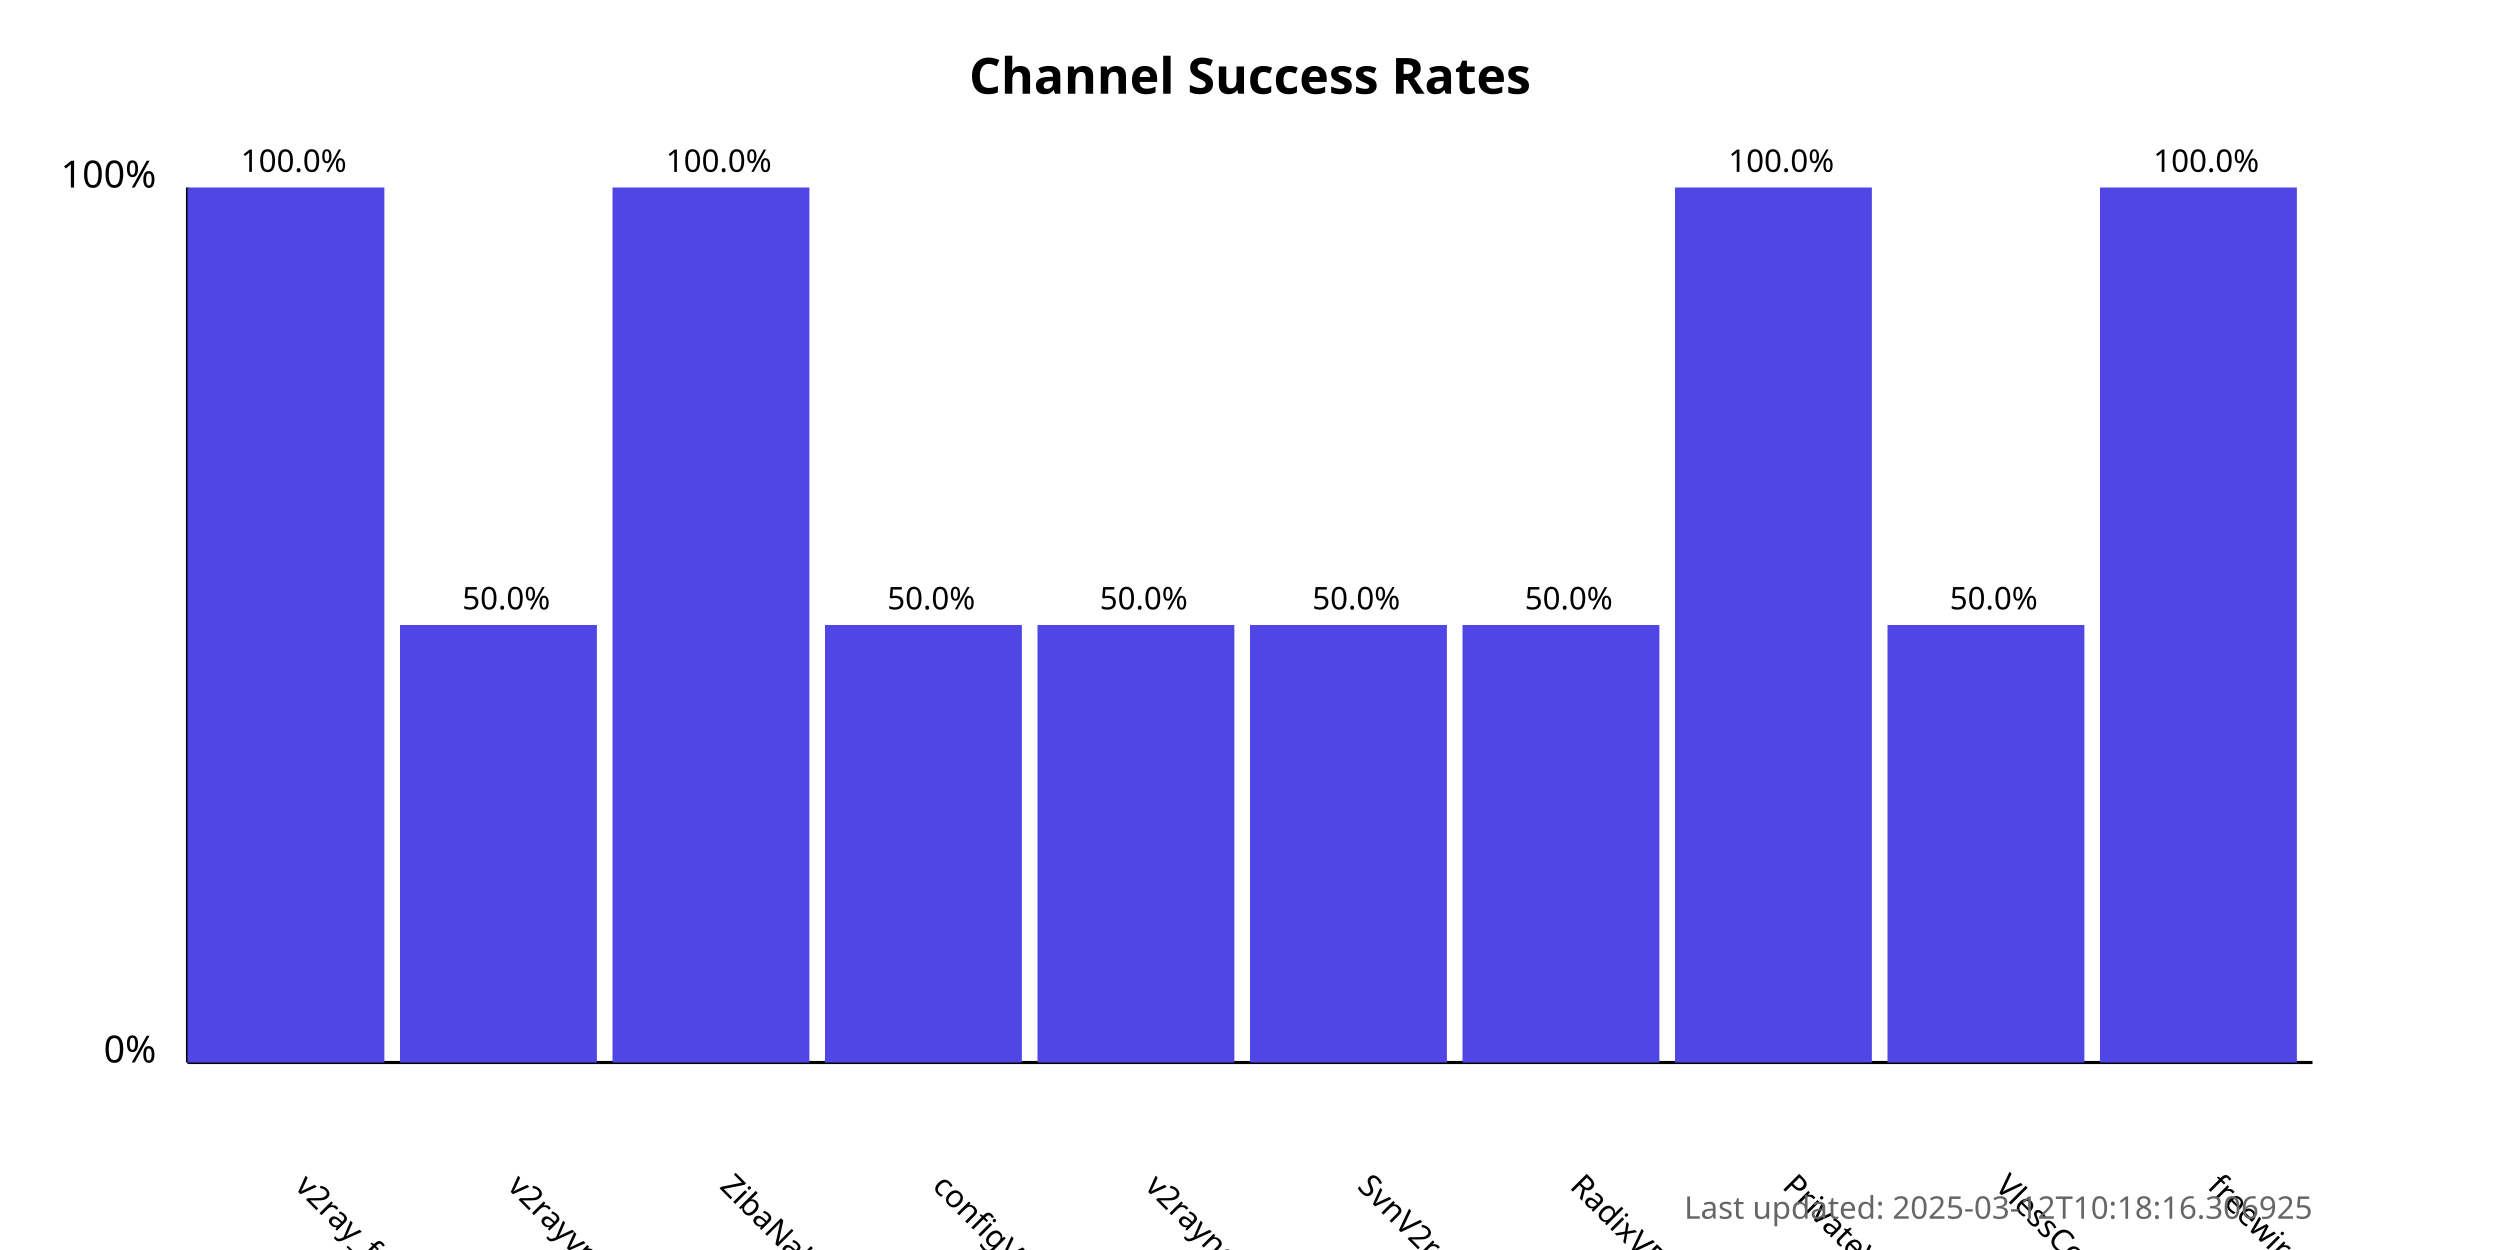
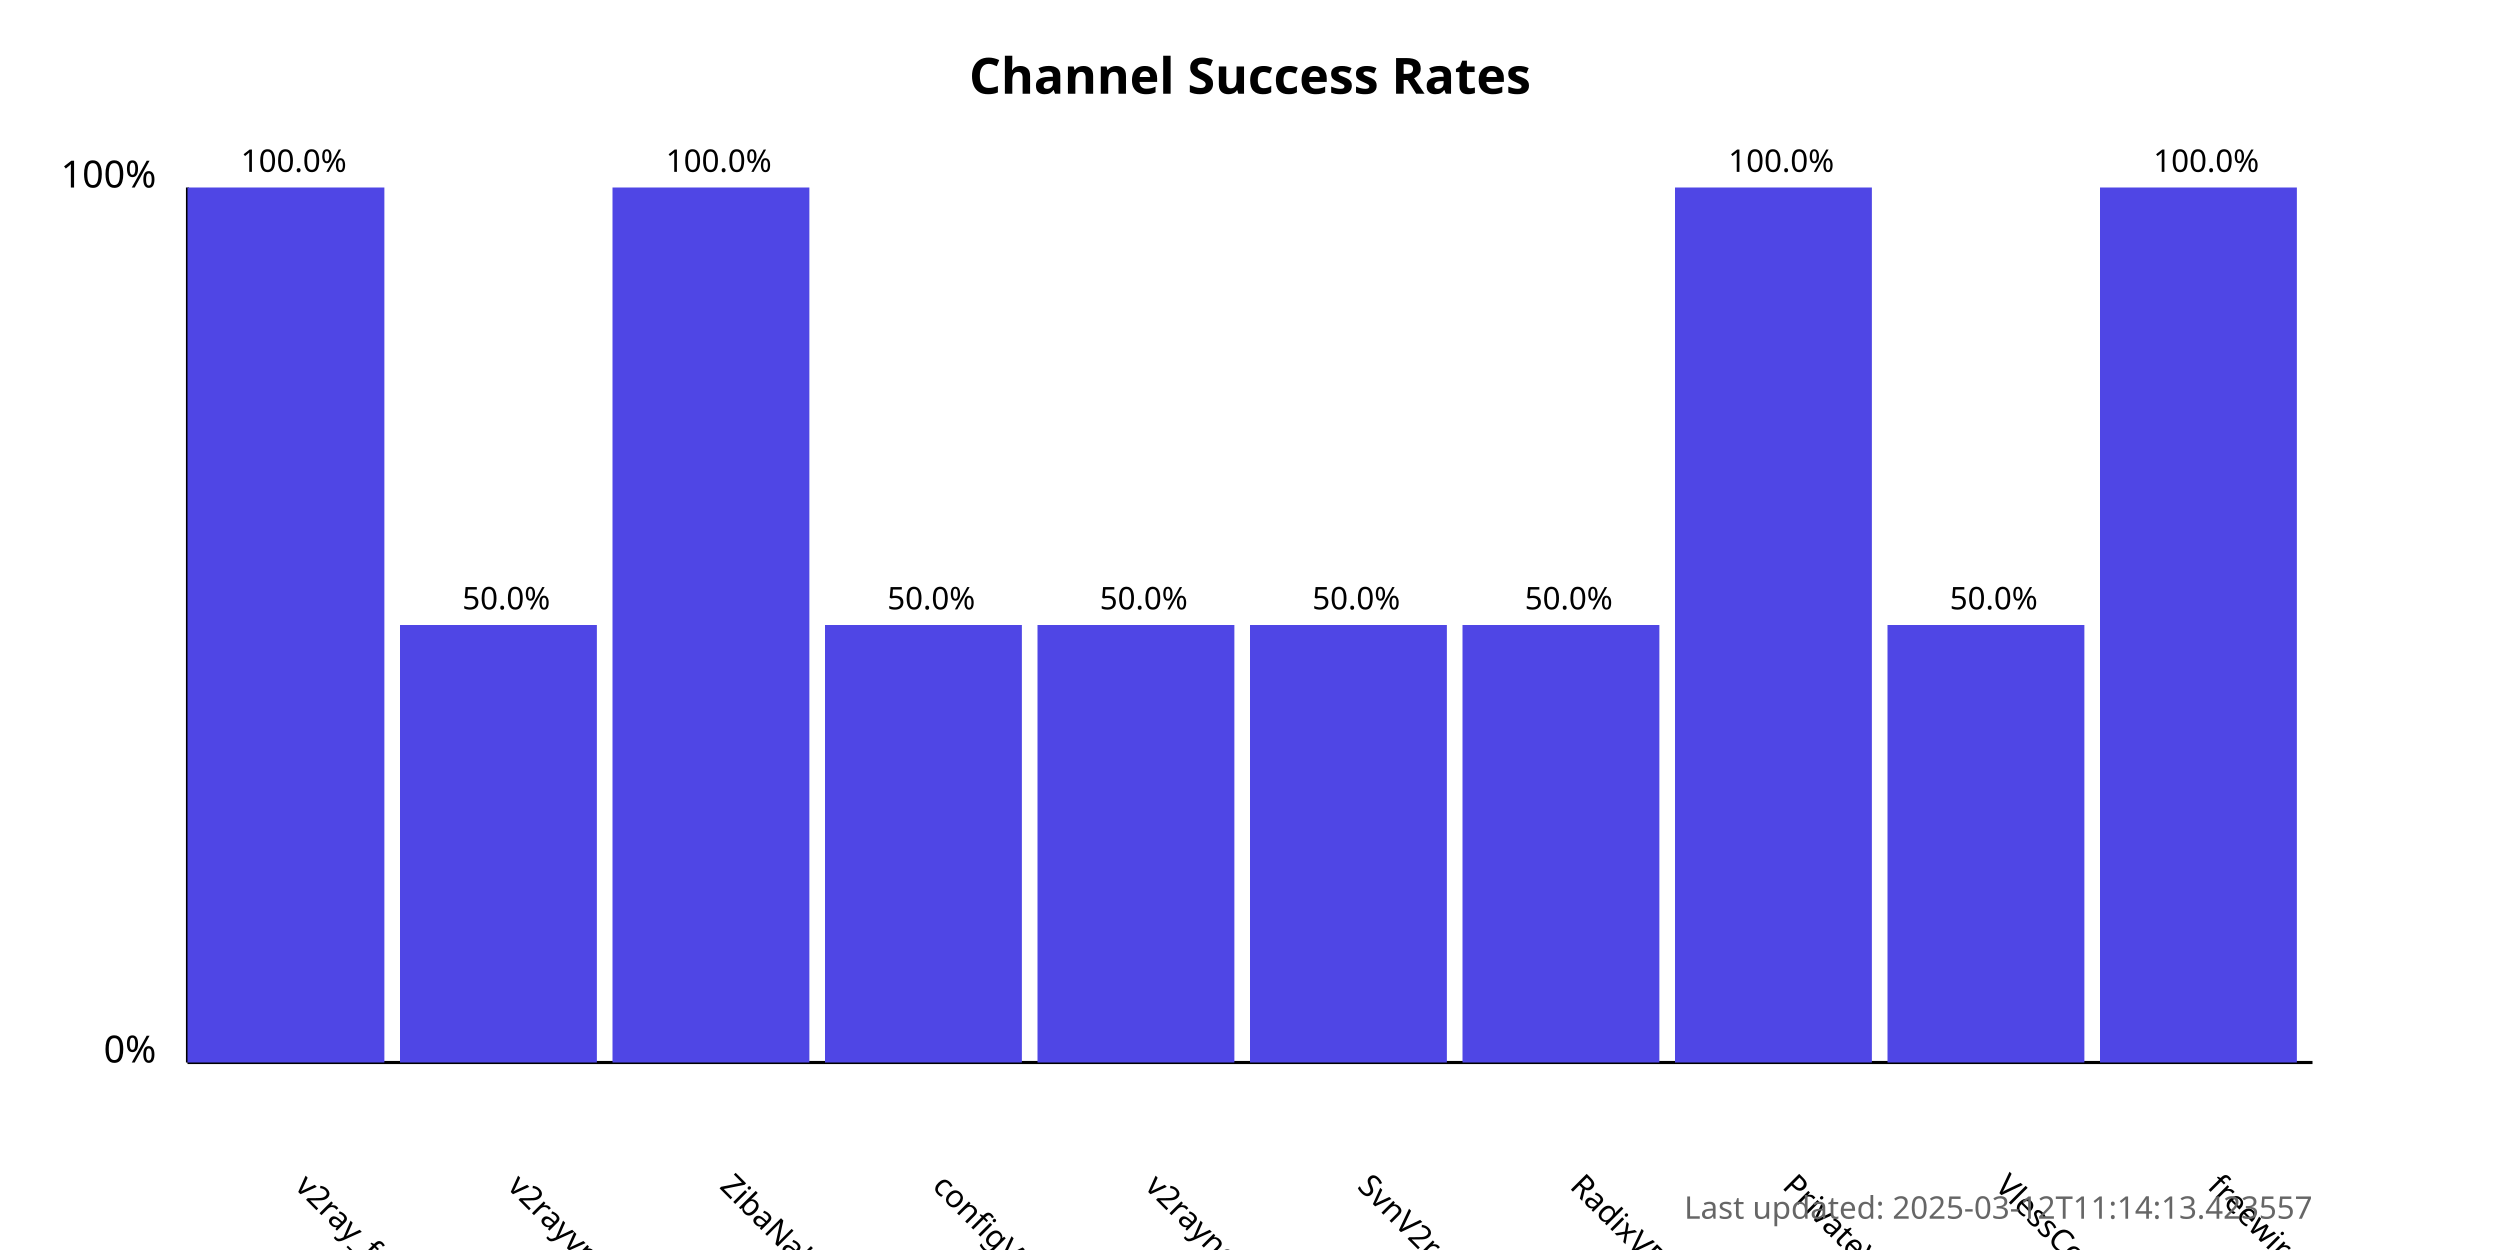
<svg xmlns="http://www.w3.org/2000/svg" width="800" height="400">
  <style>
            .chart-title { font: bold 16px sans-serif; }
            .axis-label { font: 12px sans-serif; }
            .tick-label { font: 10px sans-serif; }
            .bar { fill: #4f46e5; }
            .bar:hover { fill: #6366f1; }
            .timestamp { font: 10px sans-serif; fill: #666; }
        </style>
  <text x="400.0" y="30" text-anchor="middle" class="chart-title">
            Channel Success Rates
        </text>
  <line x1="60" y1="340" x2="60" y2="60" stroke="black" stroke-width="1" />
  <line x1="60" y1="340" x2="740" y2="340" stroke="black" stroke-width="1" />
  <text x="50" y="340" text-anchor="end" class="axis-label">0%</text>
  <text x="50" y="60" text-anchor="end" class="axis-label">100%</text>
  <g>
    <rect x="60" y="60.0" width="63.0" height="280.0" class="bar" />
    <text x="94.0" y="380" transform="rotate(45, 94.0, 380)" text-anchor="start" class="tick-label">
                v2ray_free_conf
            </text>
    <text x="94.0" y="55.0" text-anchor="middle" class="tick-label">
                100.0%
            </text>
  </g>
  <g>
    <rect x="128.0" y="200.0" width="63.0" height="140.0" class="bar" />
    <text x="162.0" y="380" transform="rotate(45, 162.0, 380)" text-anchor="start" class="tick-label">
                v2rayvpno
            </text>
    <text x="162.0" y="195.0" text-anchor="middle" class="tick-label">
                50.0%
            </text>
  </g>
  <g>
    <rect x="196.0" y="60.0" width="63.0" height="280.0" class="bar" />
    <text x="230.0" y="380" transform="rotate(45, 230.0, 380)" text-anchor="start" class="tick-label">
                ZibaNabz
            </text>
    <text x="230.0" y="55.0" text-anchor="middle" class="tick-label">
                100.0%
            </text>
  </g>
  <g>
    <rect x="264.0" y="200.0" width="63.0" height="140.0" class="bar" />
    <text x="298.0" y="380" transform="rotate(45, 298.0, 380)" text-anchor="start" class="tick-label">
                configV2rayForFree
            </text>
    <text x="298.0" y="195.0" text-anchor="middle" class="tick-label">
                50.0%
            </text>
  </g>
  <g>
    <rect x="332.0" y="200.0" width="63.0" height="140.0" class="bar" />
    <text x="366.0" y="380" transform="rotate(45, 366.0, 380)" text-anchor="start" class="tick-label">
                v2rayngvpn
            </text>
    <text x="366.0" y="195.0" text-anchor="middle" class="tick-label">
                50.0%
            </text>
  </g>
  <g>
    <rect x="400.0" y="200.0" width="63.0" height="140.0" class="bar" />
    <text x="434.0" y="380" transform="rotate(45, 434.0, 380)" text-anchor="start" class="tick-label">
                SvnV2ray
            </text>
    <text x="434.0" y="195.0" text-anchor="middle" class="tick-label">
                50.0%
            </text>
  </g>
  <g>
    <rect x="468.0" y="200.0" width="63.0" height="140.0" class="bar" />
    <text x="502.0" y="380" transform="rotate(45, 502.0, 380)" text-anchor="start" class="tick-label">
                RadixVPN
            </text>
    <text x="502.0" y="195.0" text-anchor="middle" class="tick-label">
                50.0%
            </text>
  </g>
  <g>
    <rect x="536.0" y="60.0" width="63.0" height="280.0" class="bar" />
    <text x="570.0" y="380" transform="rotate(45, 570.0, 380)" text-anchor="start" class="tick-label">
                PrivateVPNs
            </text>
    <text x="570.0" y="55.0" text-anchor="middle" class="tick-label">
                100.0%
            </text>
  </g>
  <g>
    <rect x="604.0" y="200.0" width="63.0" height="140.0" class="bar" />
    <text x="638.0" y="380" transform="rotate(45, 638.0, 380)" text-anchor="start" class="tick-label">
                VlessConfig
            </text>
    <text x="638.0" y="195.0" text-anchor="middle" class="tick-label">
                50.0%
            </text>
  </g>
  <g>
    <rect x="672.0" y="60.0" width="63.0" height="280.0" class="bar" />
    <text x="706.0" y="380" transform="rotate(45, 706.0, 380)" text-anchor="start" class="tick-label">
                freewireguard
            </text>
    <text x="706.0" y="55.0" text-anchor="middle" class="tick-label">
                100.0%
            </text>
  </g>
  <text x="740" y="390" text-anchor="end" class="timestamp">
-             Last updated: 2025-03-12T10:18:16.306925
+             Last updated: 2025-03-12T11:14:13.423557
        </text>
</svg>
